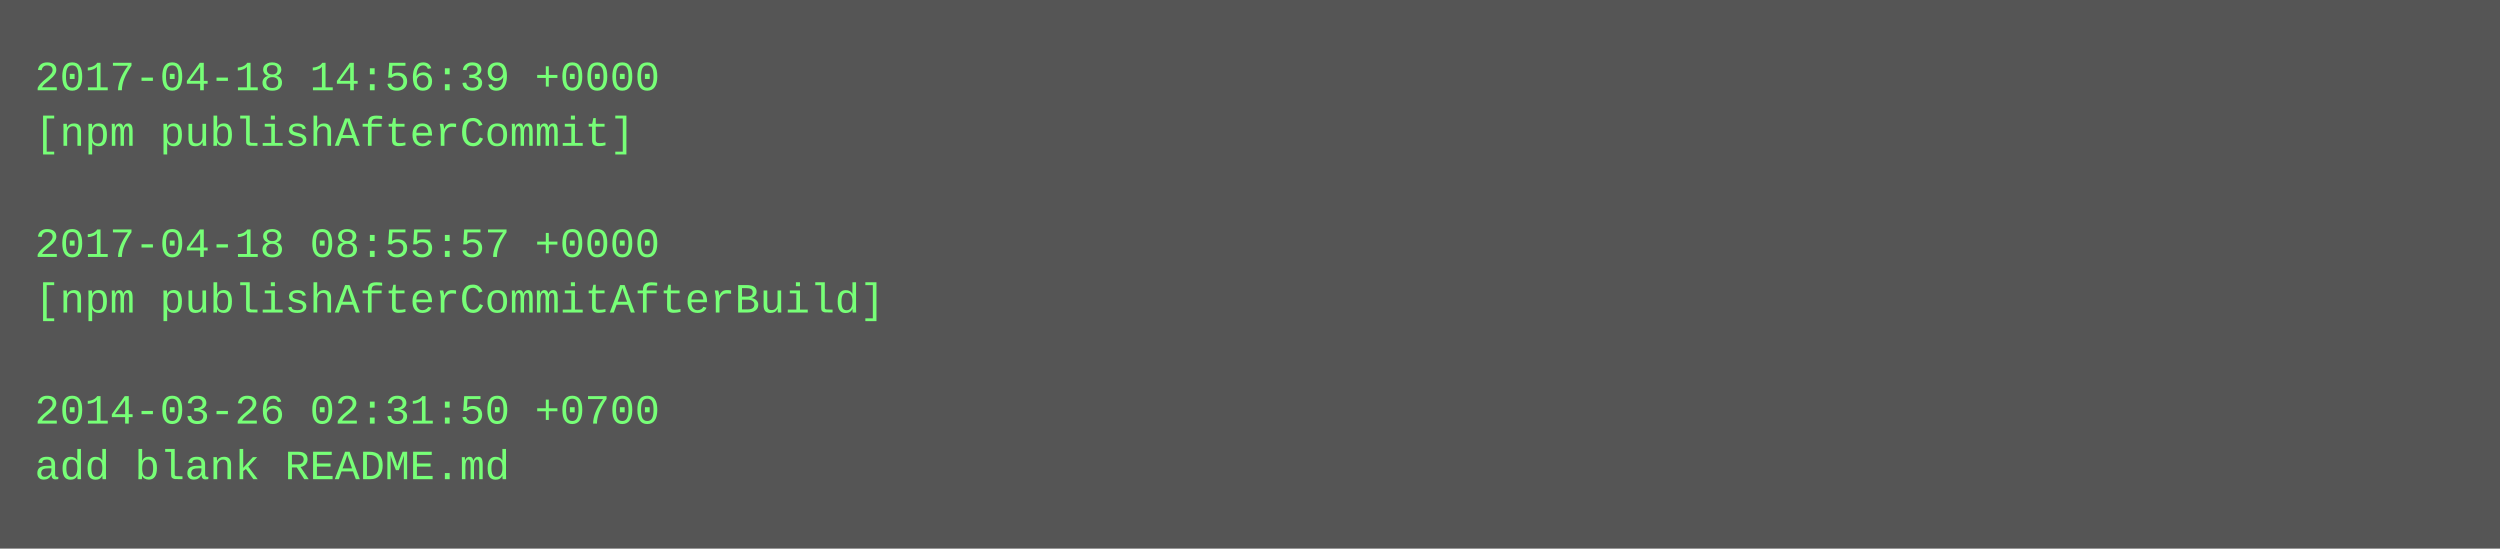
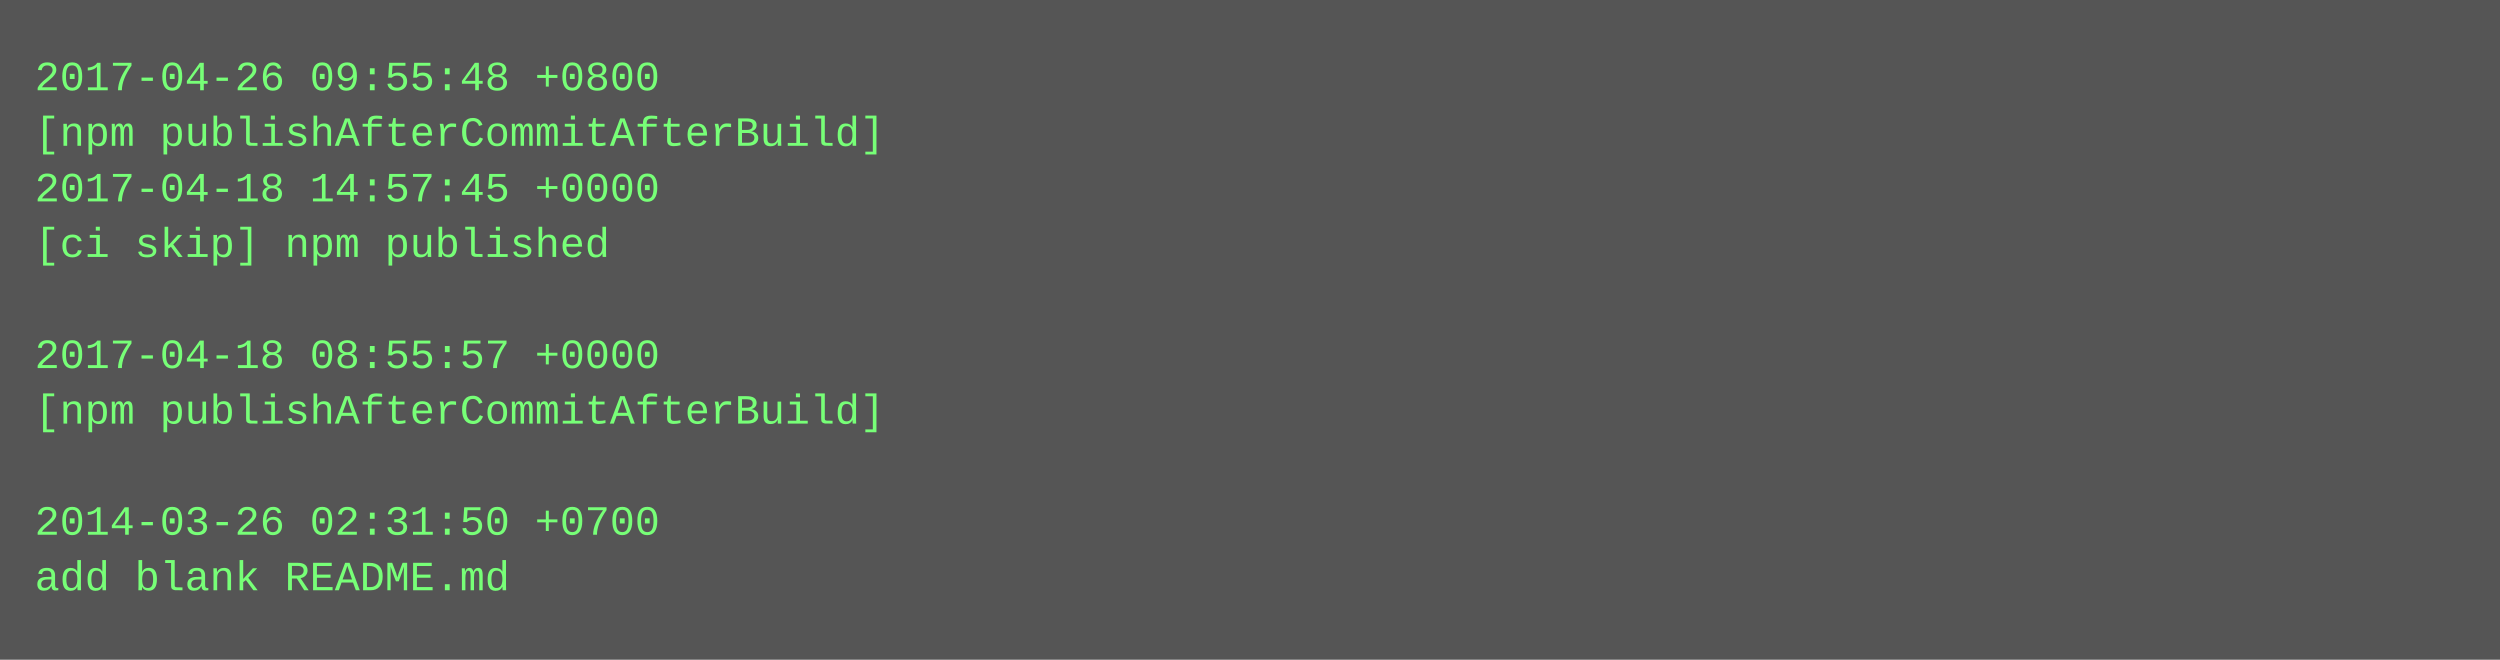
- <svg xmlns="http://www.w3.org/2000/svg" height="158" width="720">
-   <rect height="158" fill="#555" width="720" />
+ <svg xmlns="http://www.w3.org/2000/svg" height="190" width="720">
+   <rect height="190" fill="#555" width="720" />
  <text fill="#7f7" font-family="Courier New" font-size="12" xml:space="preserve">
-     <tspan x="10" y="26">2017-04-18 14:56:39 +0000</tspan>
-     <tspan x="10" y="42">[npm publishAfterCommit]</tspan>
-     <tspan x="10" y="58" />
-     <tspan x="10" y="74">2017-04-18 08:55:57 +0000</tspan>
-     <tspan x="10" y="90">[npm publishAfterCommitAfterBuild]</tspan>
-     <tspan x="10" y="106" />
-     <tspan x="10" y="122">2014-03-26 02:31:50 +0700</tspan>
-     <tspan x="10" y="138">add blank README.md</tspan>
+     <tspan x="10" y="26">2017-04-26 09:55:48 +0800</tspan>
+     <tspan x="10" y="42">[npm publishAfterCommitAfterBuild]</tspan>
+     <tspan x="10" y="58">2017-04-18 14:57:45 +0000</tspan>
+     <tspan x="10" y="74">[ci skip] npm published</tspan>
+     <tspan x="10" y="90" />
+     <tspan x="10" y="106">2017-04-18 08:55:57 +0000</tspan>
+     <tspan x="10" y="122">[npm publishAfterCommitAfterBuild]</tspan>
+     <tspan x="10" y="138" />
+     <tspan x="10" y="154">2014-03-26 02:31:50 +0700</tspan>
+     <tspan x="10" y="170">add blank README.md</tspan>
  </text>
</svg>
